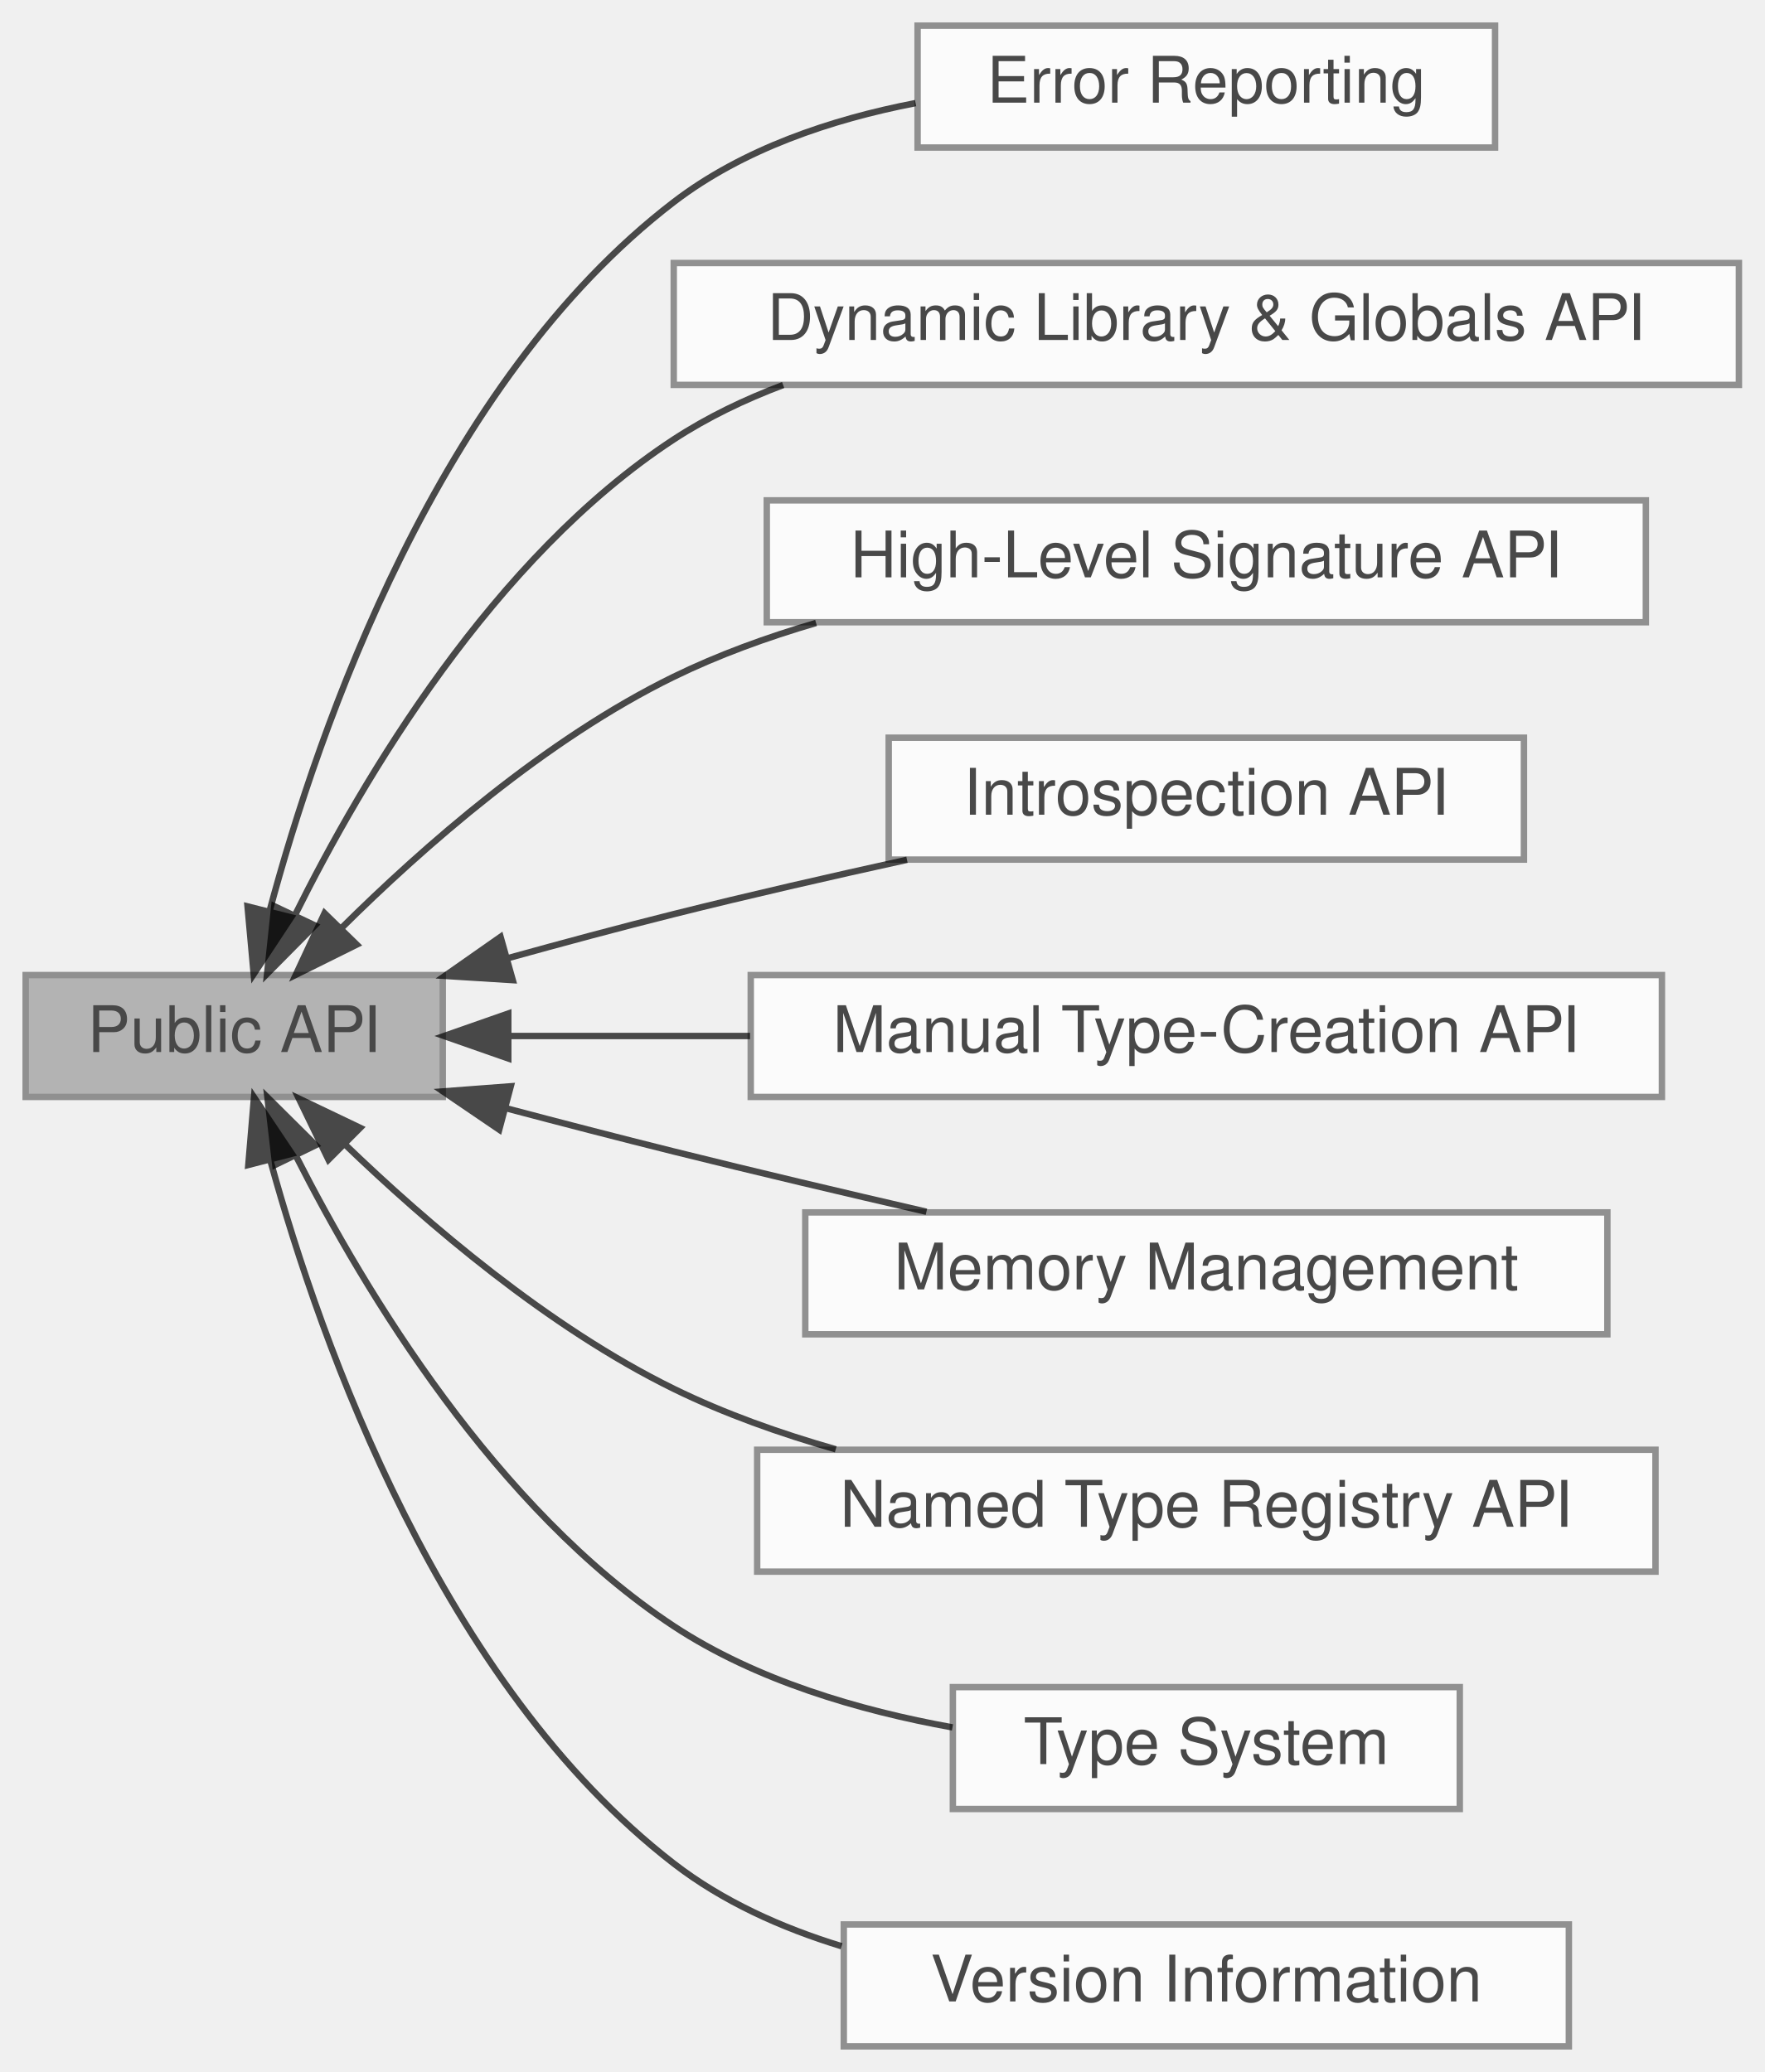
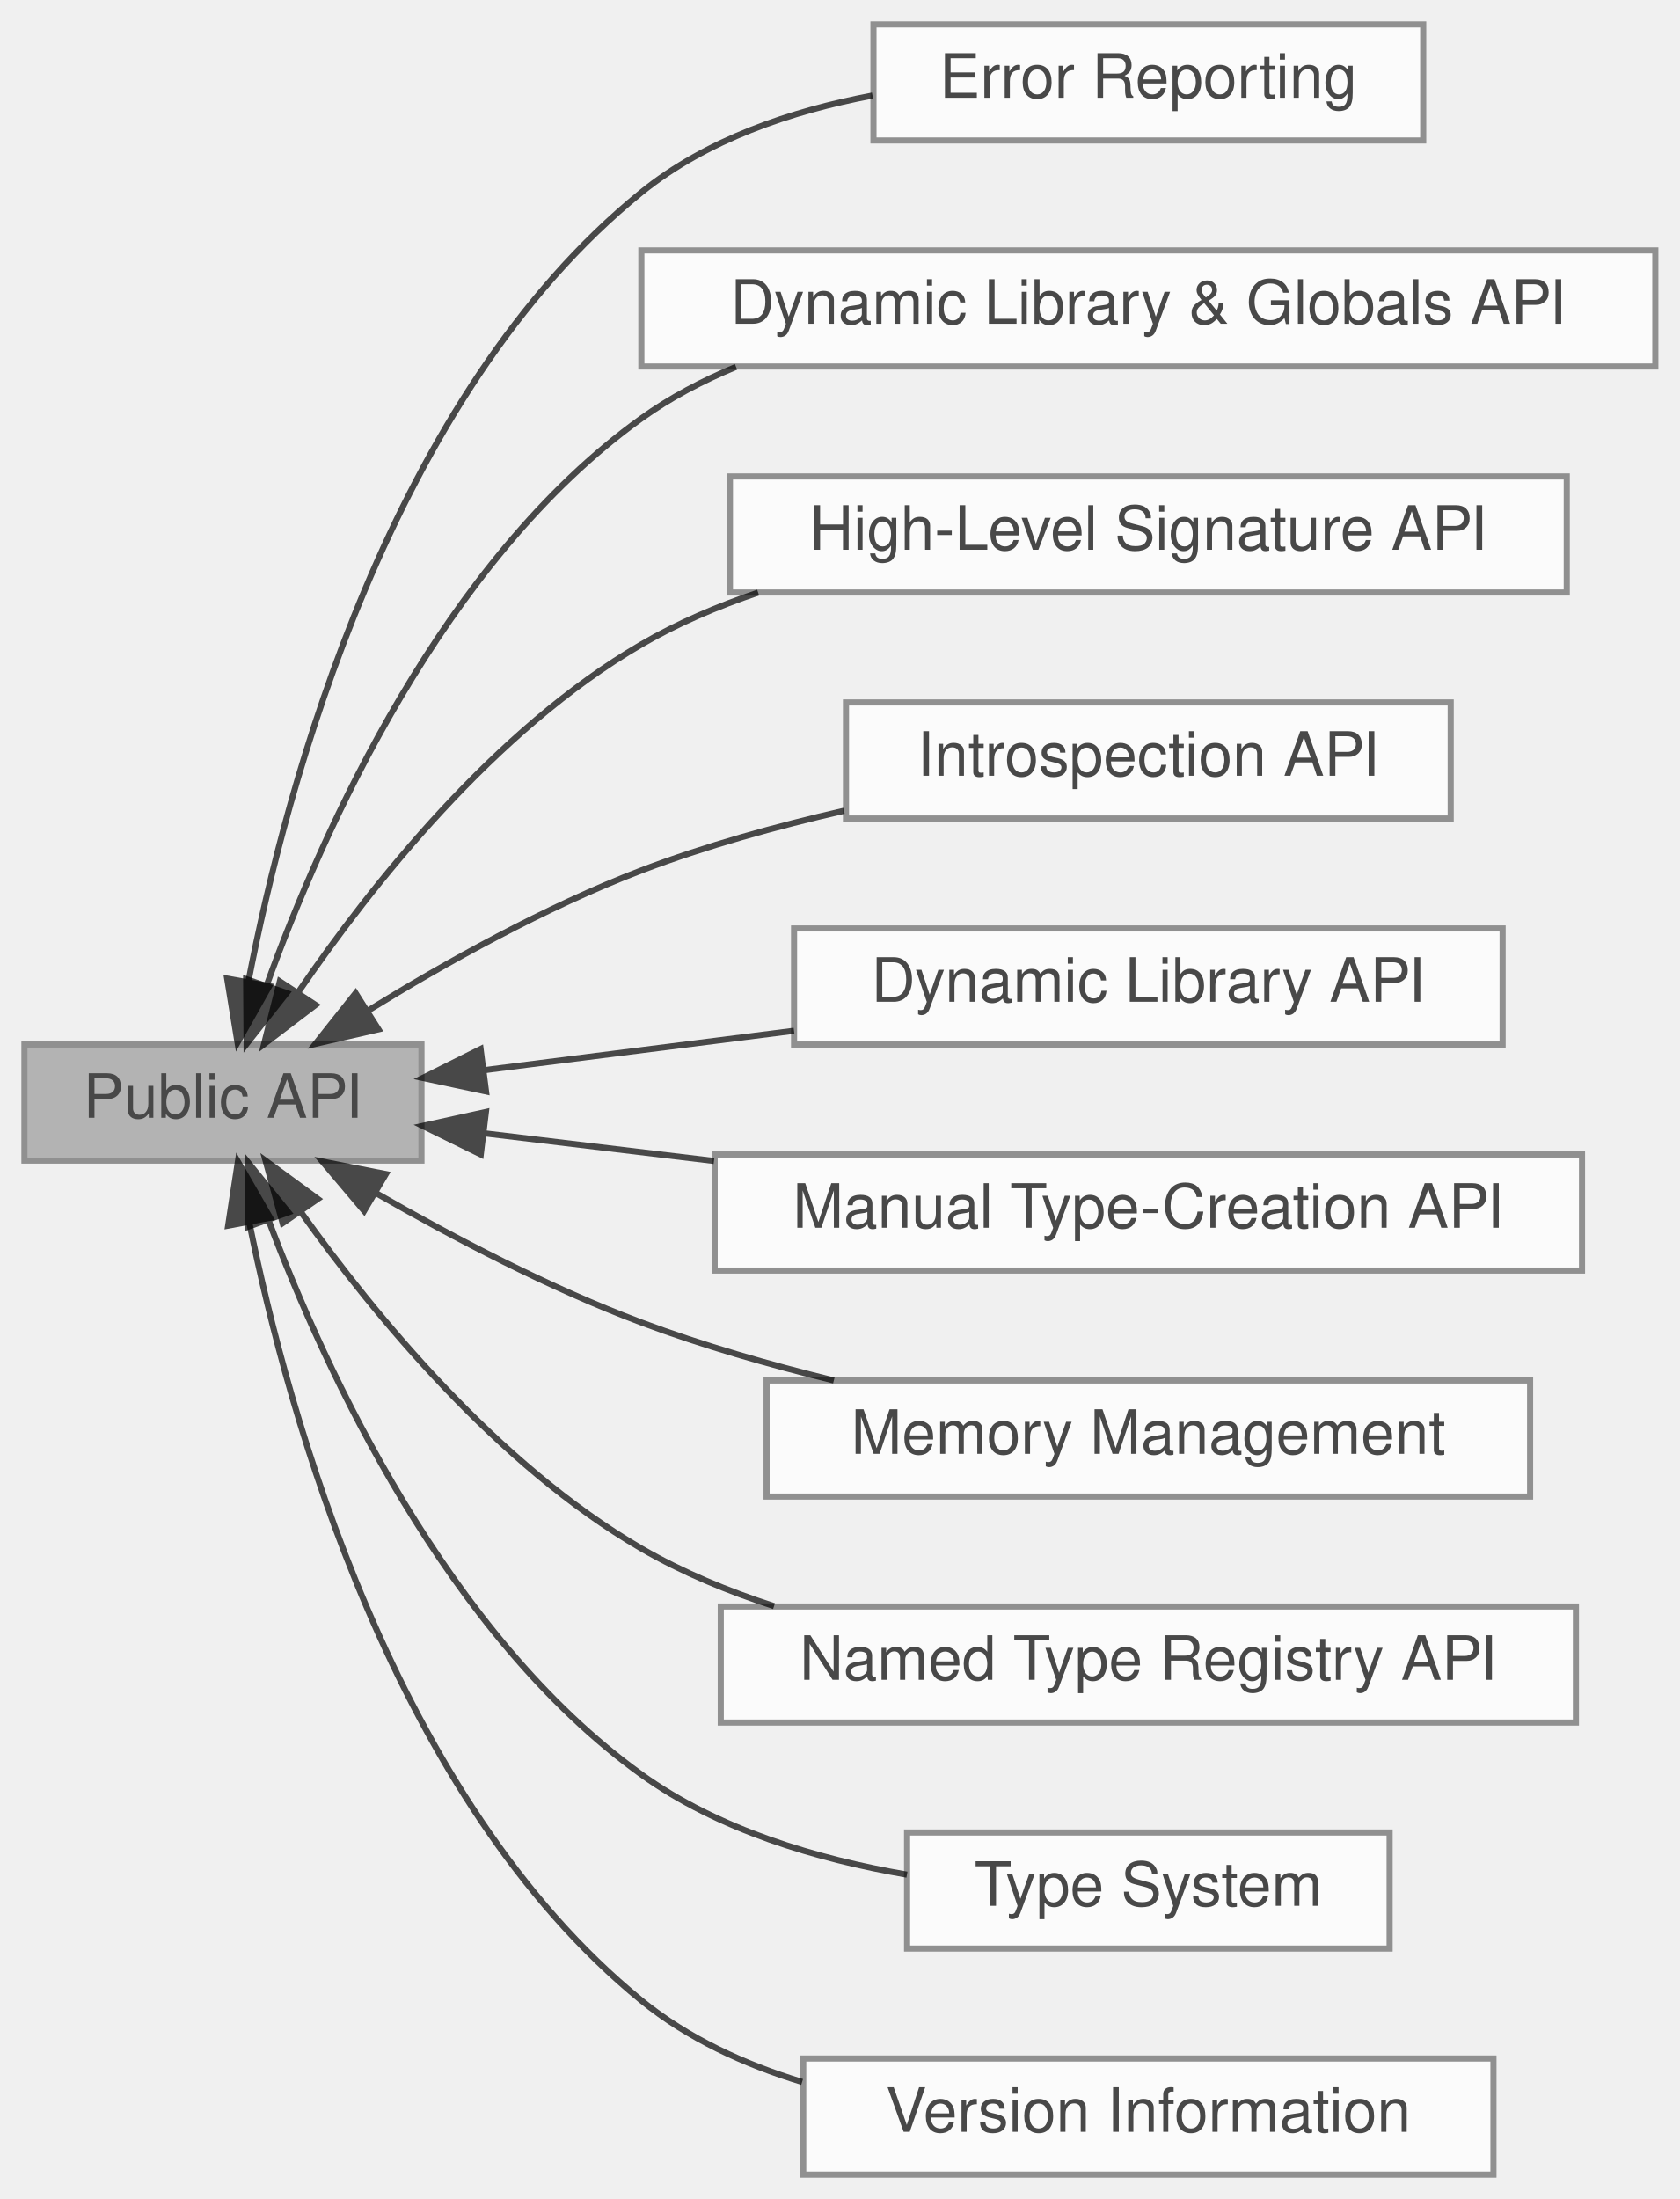
- <svg xmlns="http://www.w3.org/2000/svg" xmlns:xlink="http://www.w3.org/1999/xlink" width="275pt" height="323pt" viewBox="0.00 0.00 275.00 323.00">
+ <svg xmlns="http://www.w3.org/2000/svg" xmlns:xlink="http://www.w3.org/1999/xlink" width="275pt" height="360pt" viewBox="0.00 0.00 275.00 360.00">
  <svg id="main" version="1.1" xml:space="preserve">
    <style type="text/css">
.node, .edge {opacity: 0.7;}
.node.selected, .edge.selected {opacity: 1;}
.edge:hover path { stroke: red; }
.edge:hover polygon { stroke: red; fill: red; }
</style>
    <svg id="graph" class="graph">
-       <g id="graph0" class="graph" transform="scale(1 1) rotate(0) translate(4 319)">
+       <g id="graph0" class="graph" transform="scale(1 1) rotate(0) translate(4 356)">
        <g id="Node000008" class="node">
          <g id="a_Node000008">
            <a xlink:href="group__error__api.html" target="_top" xlink:title="Public structures and enumerations for detailed error reporting.">
-               <polygon fill="white" stroke="#666666" points="229,-315 139,-315 139,-296 229,-296 229,-315" />
-               <text text-anchor="middle" x="184" y="-303" font-family="Helvetica,sans-Serif" font-size="10.00">Error Reporting</text>
+               <polygon fill="white" stroke="#666666" points="229,-352 139,-352 139,-333 229,-333 229,-352" />
+               <text text-anchor="middle" x="184" y="-340" font-family="Helvetica,sans-Serif" font-size="10.00">Error Reporting</text>
            </a>
          </g>
        </g>
        <g id="Node000009" class="node">
          <g id="a_Node000009">
            <a xlink:href="group__exports__api.html" target="_top" xlink:title="Functions for interacting with shared libraries and their global variables.">
-               <polygon fill="white" stroke="#666666" points="267,-278 101,-278 101,-259 267,-259 267,-278" />
-               <text text-anchor="middle" x="184" y="-266" font-family="Helvetica,sans-Serif" font-size="10.00">Dynamic Library &amp; Globals API</text>
+               <polygon fill="white" stroke="#666666" points="267,-315 101,-315 101,-296 267,-296 267,-315" />
+               <text text-anchor="middle" x="184" y="-303" font-family="Helvetica,sans-Serif" font-size="10.00">Dynamic Library &amp; Globals API</text>
            </a>
          </g>
        </g>
        <g id="Node000002" class="node">
          <g id="a_Node000002">
            <a xlink:href="group__high__level__api.html" target="_top" xlink:title="Recommended functions for creating trampolines from a signature string.">
-               <polygon fill="white" stroke="#666666" points="252.5,-241 115.5,-241 115.5,-222 252.5,-222 252.5,-241" />
-               <text text-anchor="middle" x="184" y="-229" font-family="Helvetica,sans-Serif" font-size="10.00">High-Level Signature API</text>
+               <polygon fill="white" stroke="#666666" points="252.5,-278 115.5,-278 115.5,-259 252.5,-259 252.5,-278" />
+               <text text-anchor="middle" x="184" y="-266" font-family="Helvetica,sans-Serif" font-size="10.00">High-Level Signature API</text>
            </a>
          </g>
        </g>
        <g id="Node000006" class="node">
          <g id="a_Node000006">
            <a xlink:href="group__introspection__api.html" target="_top" xlink:title="Functions for querying the properties of trampolines and types.">
-               <polygon fill="white" stroke="#666666" points="233.5,-204 134.5,-204 134.5,-185 233.5,-185 233.5,-204" />
-               <text text-anchor="middle" x="184" y="-192" font-family="Helvetica,sans-Serif" font-size="10.00">Introspection API</text>
+               <polygon fill="white" stroke="#666666" points="233.5,-241 134.5,-241 134.5,-222 233.5,-222 233.5,-241" />
+               <text text-anchor="middle" x="184" y="-229" font-family="Helvetica,sans-Serif" font-size="10.00">Introspection API</text>
+             </a>
+           </g>
+         </g>
+         <g id="Node000011" class="node">
+           <g id="a_Node000011">
+             <a xlink:href="group__library__api.html" target="_top" xlink:title="Functions for loading shared libraries and looking up symbols.">
+               <polygon fill="white" stroke="#666666" points="242,-204 126,-204 126,-185 242,-185 242,-204" />
+               <text text-anchor="middle" x="184" y="-192" font-family="Helvetica,sans-Serif" font-size="10.00">Dynamic Library API</text>
            </a>
          </g>
        </g>
        <g id="Node000003" class="node">
          <g id="a_Node000003">
            <a xlink:href="group__manual__api.html" target="_top" xlink:title="Advanced functions for manually building infix_type objects.">
              <polygon fill="white" stroke="#666666" points="255,-167 113,-167 113,-148 255,-148 255,-167" />
              <text text-anchor="middle" x="184" y="-155" font-family="Helvetica,sans-Serif" font-size="10.00">Manual Type-Creation API</text>
            </a>
          </g>
        </g>
        <g id="Node000007" class="node">
          <g id="a_Node000007">
            <a xlink:href="group__memory__management.html" target="_top" xlink:title="The arena allocator and configurable memory functions.">
              <polygon fill="white" stroke="#666666" points="246.5,-130 121.5,-130 121.5,-111 246.5,-111 246.5,-130" />
              <text text-anchor="middle" x="184" y="-118" font-family="Helvetica,sans-Serif" font-size="10.00">Memory Management</text>
            </a>
          </g>
        </g>
        <g id="Node000001" class="node">
          <g id="a_Node000001">
            <a xlink:title="The primary public-facing functions for using the infix library.">
-               <polygon fill="#999999" stroke="#666666" points="65,-167 0,-167 0,-148 65,-148 65,-167" />
-               <text text-anchor="middle" x="32.5" y="-155" font-family="Helvetica,sans-Serif" font-size="10.00">Public API</text>
+               <polygon fill="#999999" stroke="#666666" points="65,-185 0,-185 0,-166 65,-166 65,-185" />
+               <text text-anchor="middle" x="32.5" y="-173" font-family="Helvetica,sans-Serif" font-size="10.00">Public API</text>
            </a>
          </g>
        </g>
        <g id="edge7" class="edge">
-           <path fill="none" stroke="black" d="M37.98,-176.86C45.69,-205.65 64.31,-259.38 101,-287.5 111.76,-295.75 125.52,-300.38 138.69,-302.93" />
-           <polygon fill="black" stroke="black" points="41.37,-175.99 35.54,-167.15 34.58,-177.7 41.37,-175.99" />
+           <path fill="none" stroke="black" d="M36.67,-195.34C42.91,-227.62 59.94,-291.24 101,-324.5 111.65,-333.12 125.53,-337.84 138.84,-340.36" />
+           <polygon fill="black" stroke="black" points="40.08,-194.56 34.89,-185.33 33.19,-195.79 40.08,-194.56" />
        </g>
        <g id="edge8" class="edge">
-           <path fill="none" stroke="black" d="M41.94,-176.28C52.57,-197.69 72.9,-232.11 101,-250.5 106.24,-253.93 112.04,-256.72 118.05,-258.98" />
-           <polygon fill="black" stroke="black" points="45.08,-174.73 37.63,-167.2 38.75,-177.73 45.08,-174.73" />
+           <path fill="none" stroke="black" d="M39.66,-194.71C48.83,-220.07 68.56,-264.23 101,-287.5 105.74,-290.9 111,-293.67 116.5,-295.94" />
+           <polygon fill="black" stroke="black" points="42.93,-193.43 36.37,-185.1 36.3,-195.7 42.93,-193.43" />
        </g>
        <g id="edge1" class="edge">
-           <path fill="none" stroke="black" d="M49.18,-174.29C61.94,-186.96 81.06,-203.76 101,-213.5 107.94,-216.89 115.52,-219.65 123.18,-221.89" />
-           <polygon fill="black" stroke="black" points="51.59,-171.75 42.1,-167.04 46.58,-176.64 51.59,-171.75" />
+           <path fill="none" stroke="black" d="M44.94,-193.73C56.81,-211.07 76.98,-236.52 101,-250.5 106.92,-253.95 113.43,-256.73 120.12,-258.99" />
+           <polygon fill="black" stroke="black" points="47.66,-191.48 39.23,-185.06 41.81,-195.33 47.66,-191.48" />
        </g>
        <g id="edge5" class="edge">
-           <path fill="none" stroke="black" d="M75.11,-169.62C83.65,-171.99 92.6,-174.4 101,-176.5 112.74,-179.44 125.48,-182.36 137.35,-184.97" />
-           <polygon fill="black" stroke="black" points="75.91,-166.21 65.33,-166.87 74.01,-172.95 75.91,-166.21" />
+           <path fill="none" stroke="black" d="M56.18,-190.51C68.9,-198.35 85.33,-207.52 101,-213.5 111.49,-217.5 123.08,-220.72 134.17,-223.27" />
+           <polygon fill="black" stroke="black" points="57.96,-187.49 47.64,-185.11 54.22,-193.41 57.96,-187.49" />
+         </g>
+         <g id="edge10" class="edge">
+           <path fill="none" stroke="black" d="M75.15,-180.79C90.89,-182.79 109.08,-185.11 125.99,-187.25" />
+           <polygon fill="black" stroke="black" points="75.57,-177.32 65.21,-179.53 74.68,-184.26 75.57,-177.32" />
        </g>
        <g id="edge2" class="edge">
-           <path fill="none" stroke="black" d="M75.49,-157.5C87.13,-157.5 100.11,-157.5 112.89,-157.5" />
-           <polygon fill="black" stroke="black" points="75.21,-154 65.21,-157.5 75.21,-161 75.21,-154" />
+           <path fill="none" stroke="black" d="M75.49,-170.44C87.13,-169.04 100.11,-167.48 112.89,-165.94" />
+           <polygon fill="black" stroke="black" points="74.71,-167.01 65.21,-171.68 75.55,-173.96 74.71,-167.01" />
        </g>
        <g id="edge6" class="edge">
-           <path fill="none" stroke="black" d="M74.9,-146.23C83.51,-143.95 92.54,-141.61 101,-139.5 113.76,-136.32 127.69,-133.03 140.38,-130.1" />
-           <polygon fill="black" stroke="black" points="73.8,-142.9 65.04,-148.86 75.6,-149.66 73.8,-142.9" />
+           <path fill="none" stroke="black" d="M57.67,-160.61C70.23,-153.4 86.04,-145.11 101,-139.5 110.99,-135.75 121.95,-132.6 132.51,-130" />
+           <polygon fill="black" stroke="black" points="55.61,-157.76 48.77,-165.85 59.17,-163.79 55.61,-157.76" />
        </g>
        <g id="Node000004" class="node">
          <g id="a_Node000004">
            <a xlink:href="group__registry__api.html" target="_top" xlink:title="Functions for defining, managing, and using a registry of named types.">
              <polygon fill="white" stroke="#666666" points="254,-93 114,-93 114,-74 254,-74 254,-93" />
              <text text-anchor="middle" x="184" y="-81" font-family="Helvetica,sans-Serif" font-size="10.00">Named Type Registry API</text>
            </a>
          </g>
        </g>
        <g id="edge3" class="edge">
-           <path fill="none" stroke="black" d="M49.71,-140.65C62.51,-128.31 81.44,-112.09 101,-102.5 108.87,-98.64 117.56,-95.55 126.25,-93.07" />
-           <polygon fill="black" stroke="black" points="47.19,-138.22 42.57,-147.75 52.13,-143.18 47.19,-138.22" />
+           <path fill="none" stroke="black" d="M45.28,-157.55C57.29,-140.72 77.45,-116.18 101,-102.5 107.7,-98.61 115.14,-95.52 122.72,-93.06" />
+           <polygon fill="black" stroke="black" points="42.27,-155.76 39.48,-165.98 48.03,-159.72 42.27,-155.76" />
        </g>
        <g id="Node000005" class="node">
          <g id="a_Node000005">
            <a xlink:href="group__type__system.html" target="_top" xlink:title="Structures and functions for describing C data types.">
              <polygon fill="white" stroke="#666666" points="223.5,-56 144.5,-56 144.5,-37 223.5,-37 223.5,-56" />
              <text text-anchor="middle" x="184" y="-44" font-family="Helvetica,sans-Serif" font-size="10.00">Type System</text>
            </a>
          </g>
        </g>
        <g id="edge4" class="edge">
-           <path fill="none" stroke="black" d="M42.18,-138.69C52.93,-117.54 73.28,-83.77 101,-65.5 113.81,-57.06 129.91,-52.34 144.44,-49.72" />
-           <polygon fill="black" stroke="black" points="38.9,-137.42 37.68,-147.94 45.2,-140.48 38.9,-137.42" />
+           <path fill="none" stroke="black" d="M39.94,-156.31C49.32,-131.4 69.18,-88.41 101,-65.5 113.57,-56.45 129.79,-51.64 144.48,-49.1" />
+           <polygon fill="black" stroke="black" points="36.63,-155.18 36.56,-165.77 43.22,-157.53 36.63,-155.18" />
        </g>
        <g id="Node000010" class="node">
          <g id="a_Node000010">
            <a xlink:href="group__version__macros.html" target="_top" xlink:title="Macros defining the semantic version of the infix library.">
              <polygon fill="white" stroke="#666666" points="240.5,-19 127.5,-19 127.5,0 240.5,0 240.5,-19" />
              <text text-anchor="middle" x="184" y="-7" font-family="Helvetica,sans-Serif" font-size="10.00">Version Information</text>
            </a>
          </g>
        </g>
        <g id="edge9" class="edge">
-           <path fill="none" stroke="black" d="M38.17,-137.97C46.06,-109.37 64.81,-56.48 101,-28.5 108.63,-22.6 117.78,-18.48 127.15,-15.61" />
-           <polygon fill="black" stroke="black" points="34.7,-137.4 35.59,-147.95 41.48,-139.15 34.7,-137.4" />
+           <path fill="none" stroke="black" d="M36.79,-155.97C43.22,-124.19 60.5,-61.52 101,-28.5 108.59,-22.31 117.82,-18.06 127.32,-15.16" />
+           <polygon fill="black" stroke="black" points="33.35,-155.35 34.95,-165.83 40.23,-156.64 33.35,-155.35" />
        </g>
      </g>
    </svg>
  </svg>
  <style type="text/css">

[data-mouse-over-selected='false'] { opacity: 0.7; }
[data-mouse-over-selected='true']  { opacity: 1.0; }

</style>
</svg>
